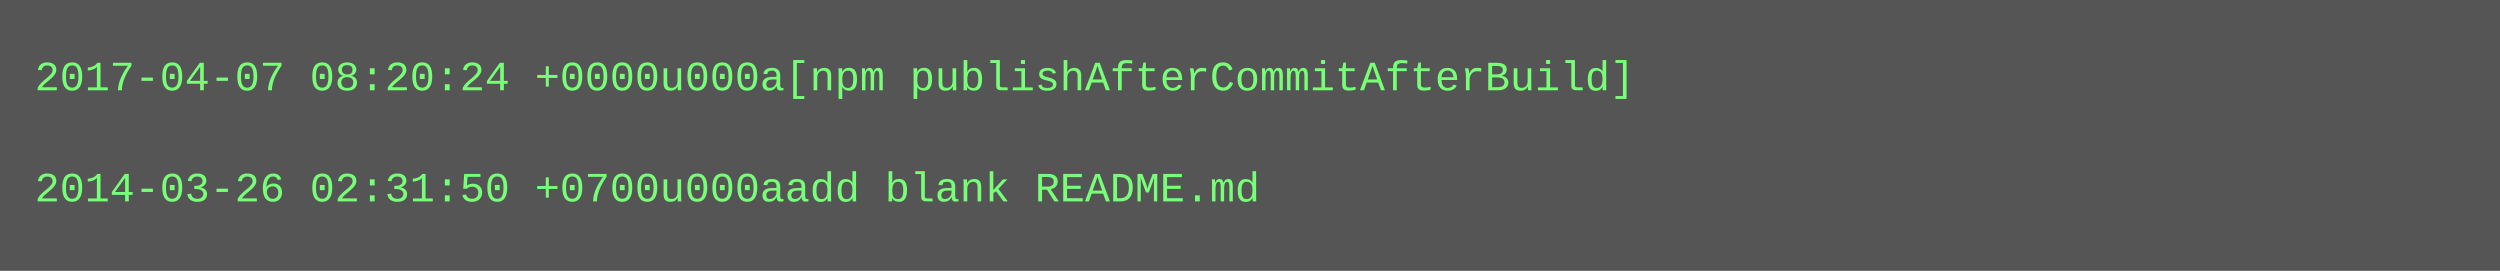
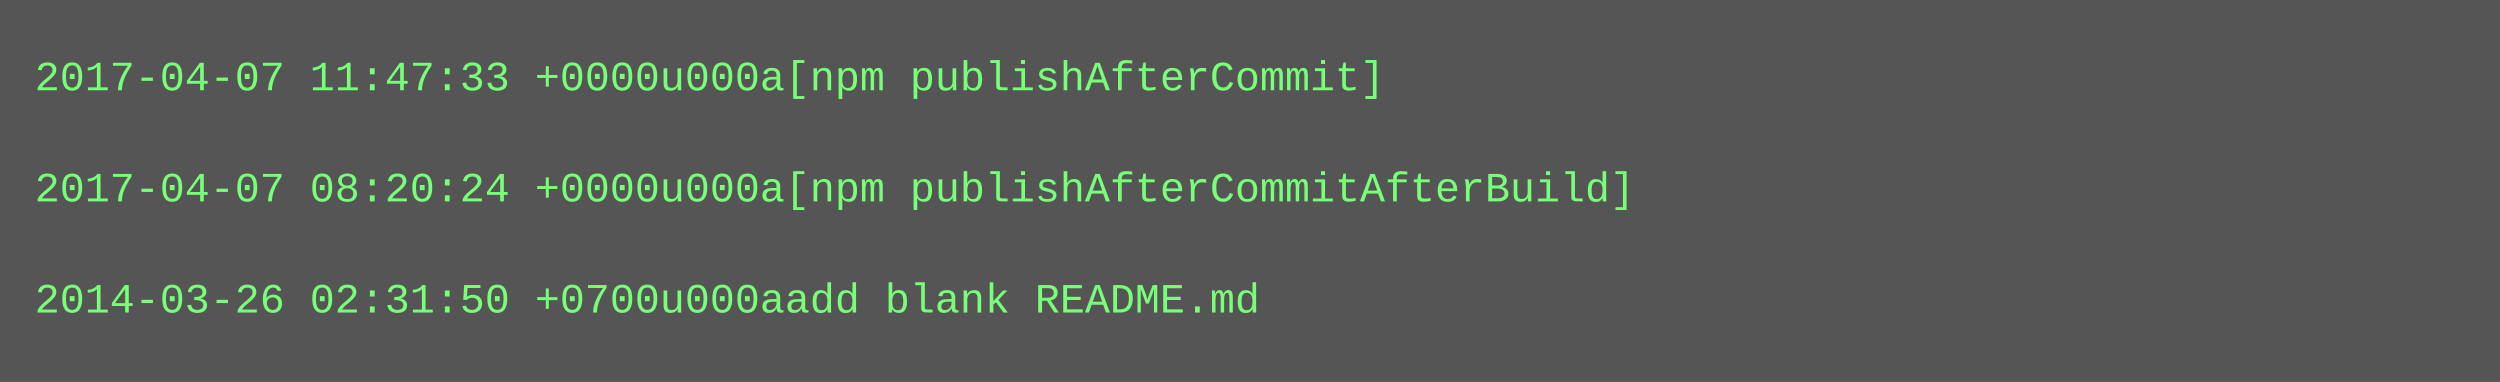
- <svg xmlns="http://www.w3.org/2000/svg" height="78" width="720">
-   <rect height="78" fill="#555" width="720" />
+ <svg xmlns="http://www.w3.org/2000/svg" height="110" width="720">
+   <rect height="110" fill="#555" width="720" />
  <text fill="#7f7" font-family="Courier New" font-size="12" xml:space="preserve">
-     <tspan x="10" y="26">2017-04-07 08:20:24 +0000u000a[npm publishAfterCommitAfterBuild]</tspan>
+     <tspan x="10" y="26">2017-04-07 11:47:33 +0000u000a[npm publishAfterCommit]</tspan>
    <tspan x="10" y="42" />
-     <tspan x="10" y="58">2014-03-26 02:31:50 +0700u000aadd blank README.md</tspan>
+     <tspan x="10" y="58">2017-04-07 08:20:24 +0000u000a[npm publishAfterCommitAfterBuild]</tspan>
+     <tspan x="10" y="74" />
+     <tspan x="10" y="90">2014-03-26 02:31:50 +0700u000aadd blank README.md</tspan>
  </text>
</svg>
